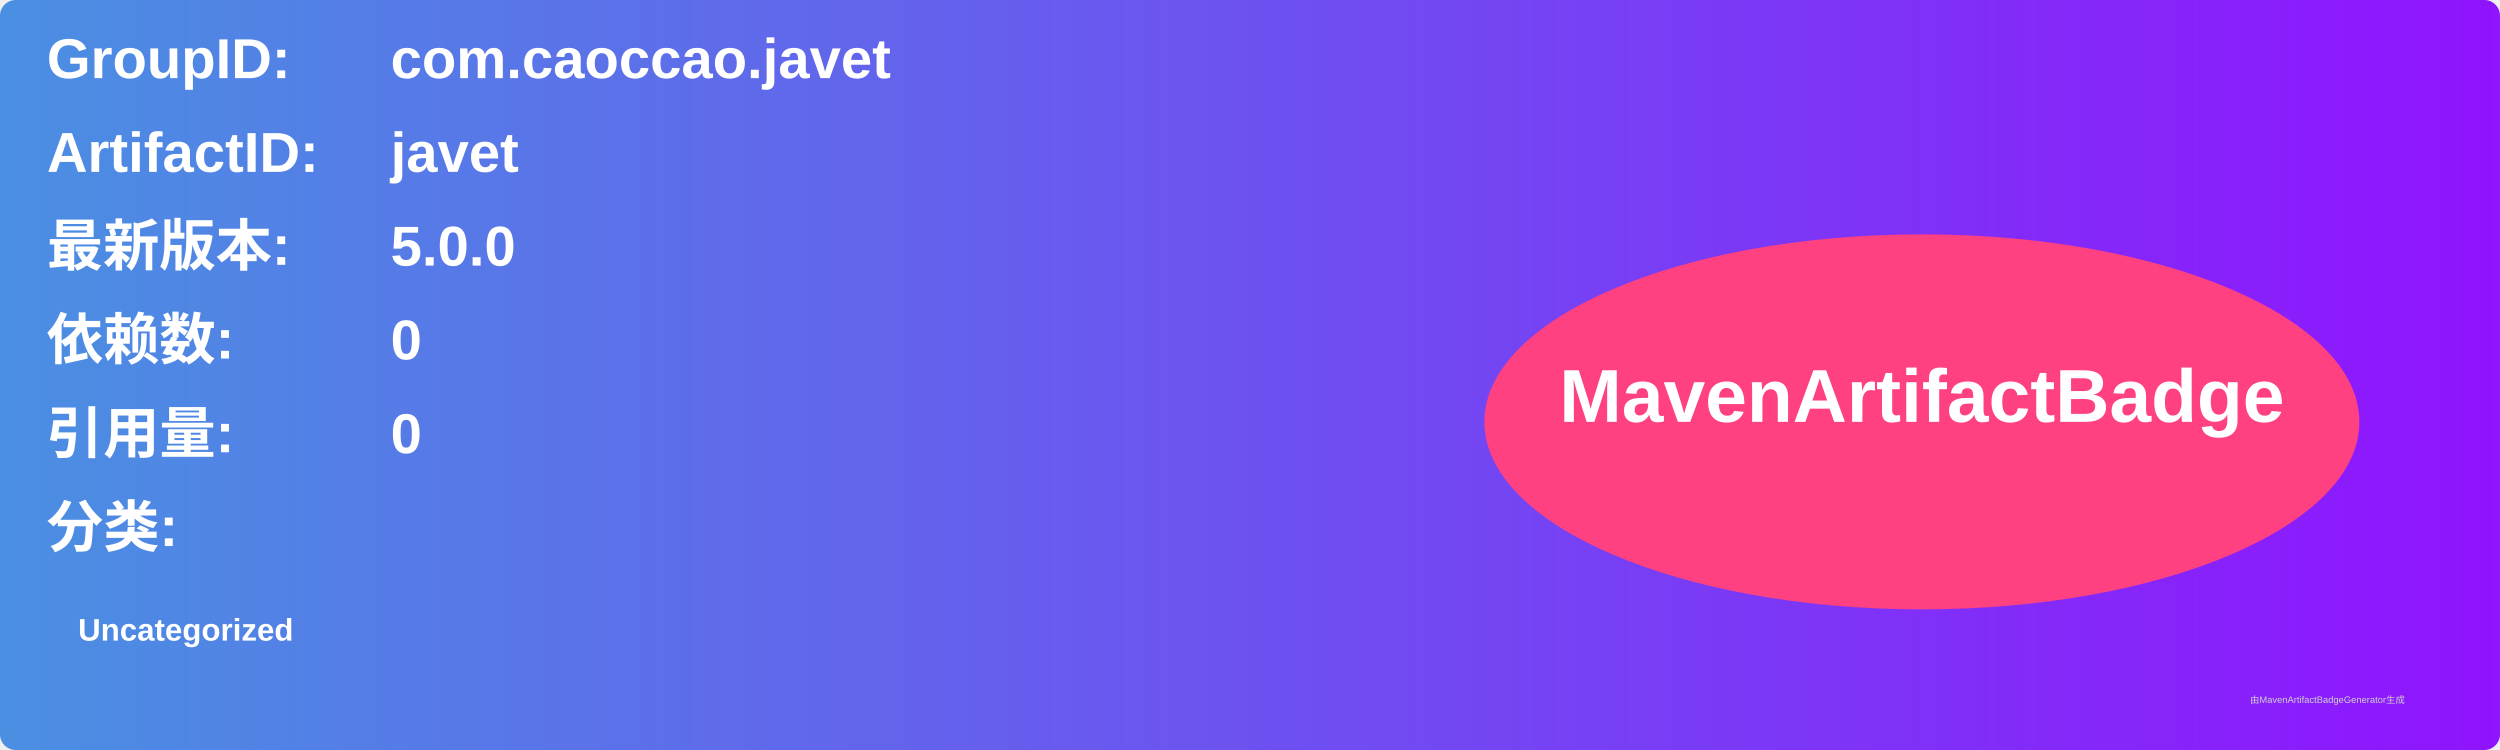
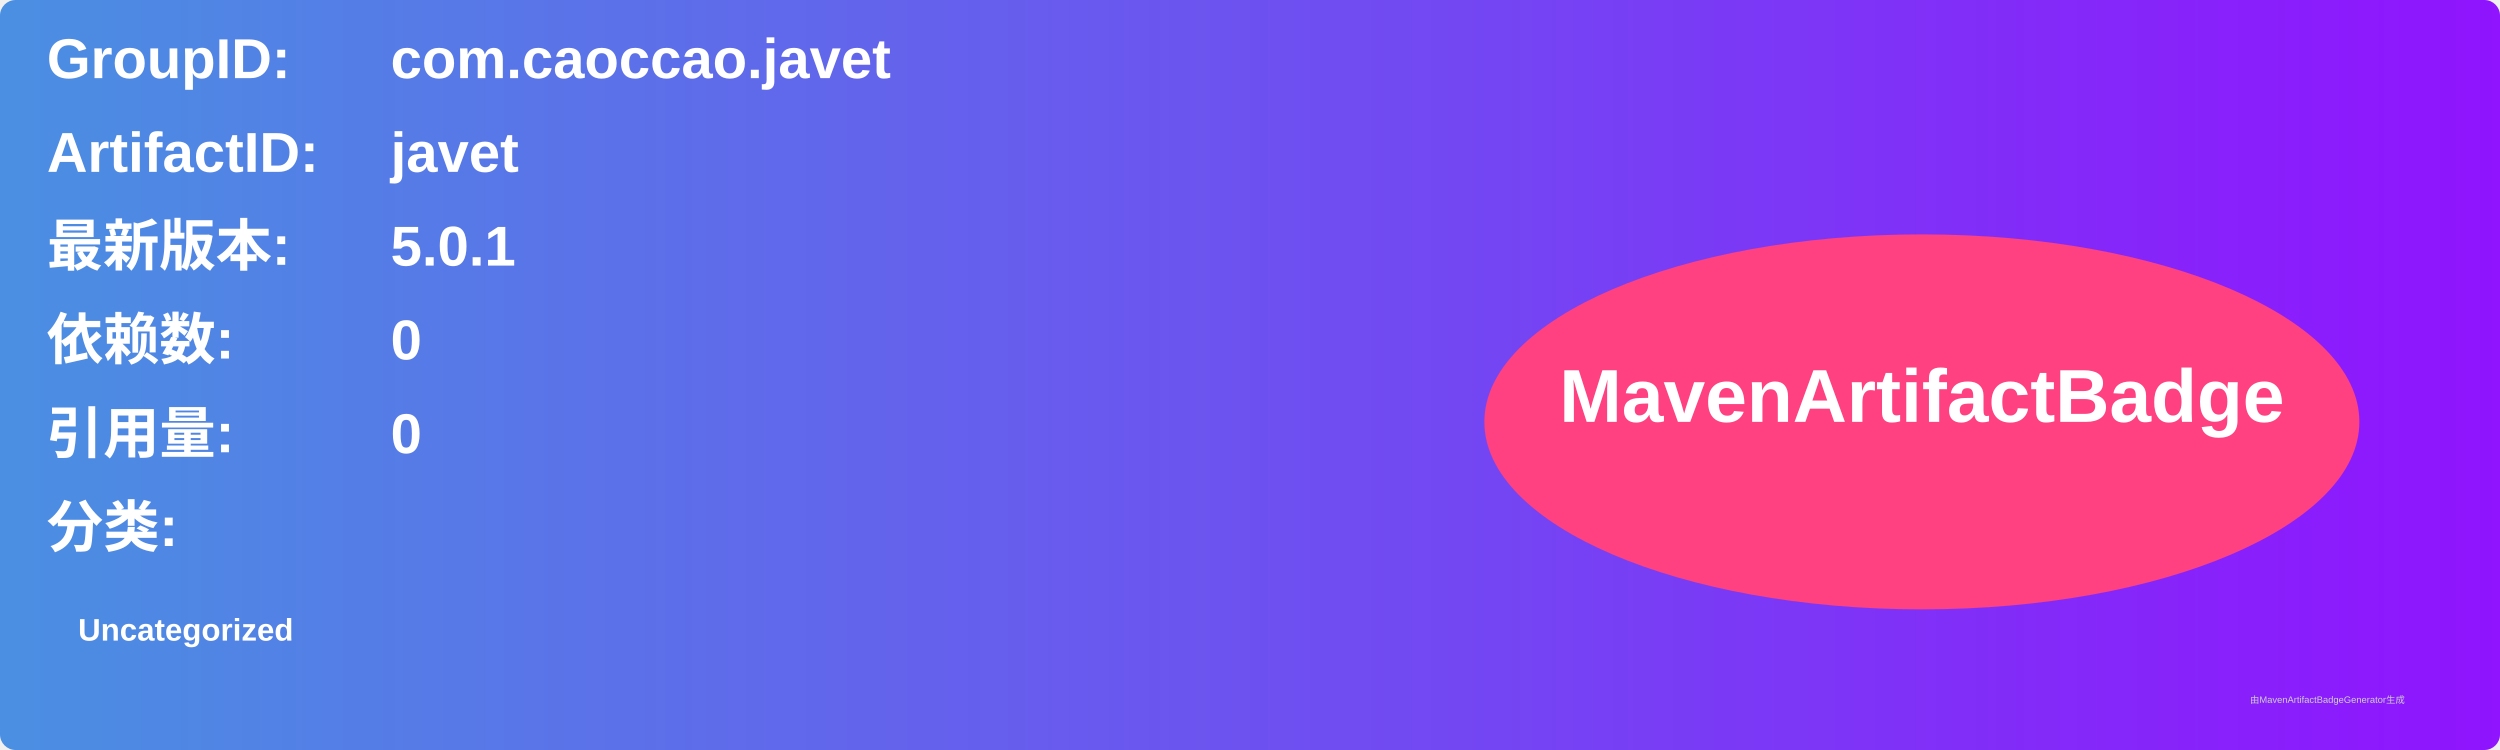
<svg xmlns="http://www.w3.org/2000/svg" width="800" height="240" viewBox="0 0 800 240">
  <linearGradient id="grad" x1="0%" y1="0%" x2="100%" y2="0%">
    <stop offset="0%" stop-color="#4a90e2" />
    <stop offset="100%" stop-color="#9013fe" />
  </linearGradient>
  <rect width="100%" height="100%" rx="5" ry="5" fill="url(#grad)" />
  <g transform="translate(15, 15)">
    <text x="0" y="10" font-family="Arial" font-size="18" fill="white" font-weight="bold" width="260">GroupID:</text>
    <text x="110" y="10" font-family="Arial" font-size="18" fill="white" font-weight="bold" width="460">com.caoccao.javet</text>
    <text x="0" y="40" font-family="Arial" font-size="18" fill="white" font-weight="bold" width="260">ArtifactID:</text>
    <text x="110" y="40" font-family="Arial" font-size="18" fill="white" font-weight="bold" width="460">javet</text>
    <text x="0" y="70" font-family="Arial" font-size="18" fill="white" font-weight="bold">最新版本:</text>
    <text x="110" y="70" font-family="Arial" font-size="18" fill="white" font-weight="bold">
-       <tspan font-weight="bold">5.0.0</tspan>
+       <tspan font-weight="bold">5.0.1</tspan>
    </text>
    <text x="0" y="100" font-family="Arial" font-size="18" fill="white" font-weight="bold">依赖数: </text>
    <text x="110" y="100" font-family="Arial" font-size="18" fill="white">
      <tspan font-weight="bold">0</tspan>
    </text>
    <text x="0" y="130" font-family="Arial" font-size="18" fill="white" font-weight="bold">引用量: </text>
    <text x="110" y="130" font-family="Arial" font-size="18" fill="white">
      <tspan font-weight="bold">0</tspan>
    </text>
    <text x="0" y="160" font-family="Arial" font-size="18" fill="white" font-weight="bold">分类:</text>
    <text x="10" y="190" font-family="Arial" font-size="10" fill="white">
      <tspan font-weight="bold">Uncategorized</tspan>
    </text>
    <ellipse cx="600" cy="120" rx="140" ry="60" fill="#ff4081" />
    <text x="600" y="120" text-anchor="middle" font-family="Arial" font-size="24" fill="white" font-weight="bold">MavenArtifactBadge</text>
  </g>
  <text x="720" y="225" font-family="Arial" font-size="3" fill="#d0d0d0">由MavenArtifactBadgeGenerator生成</text>
</svg>
